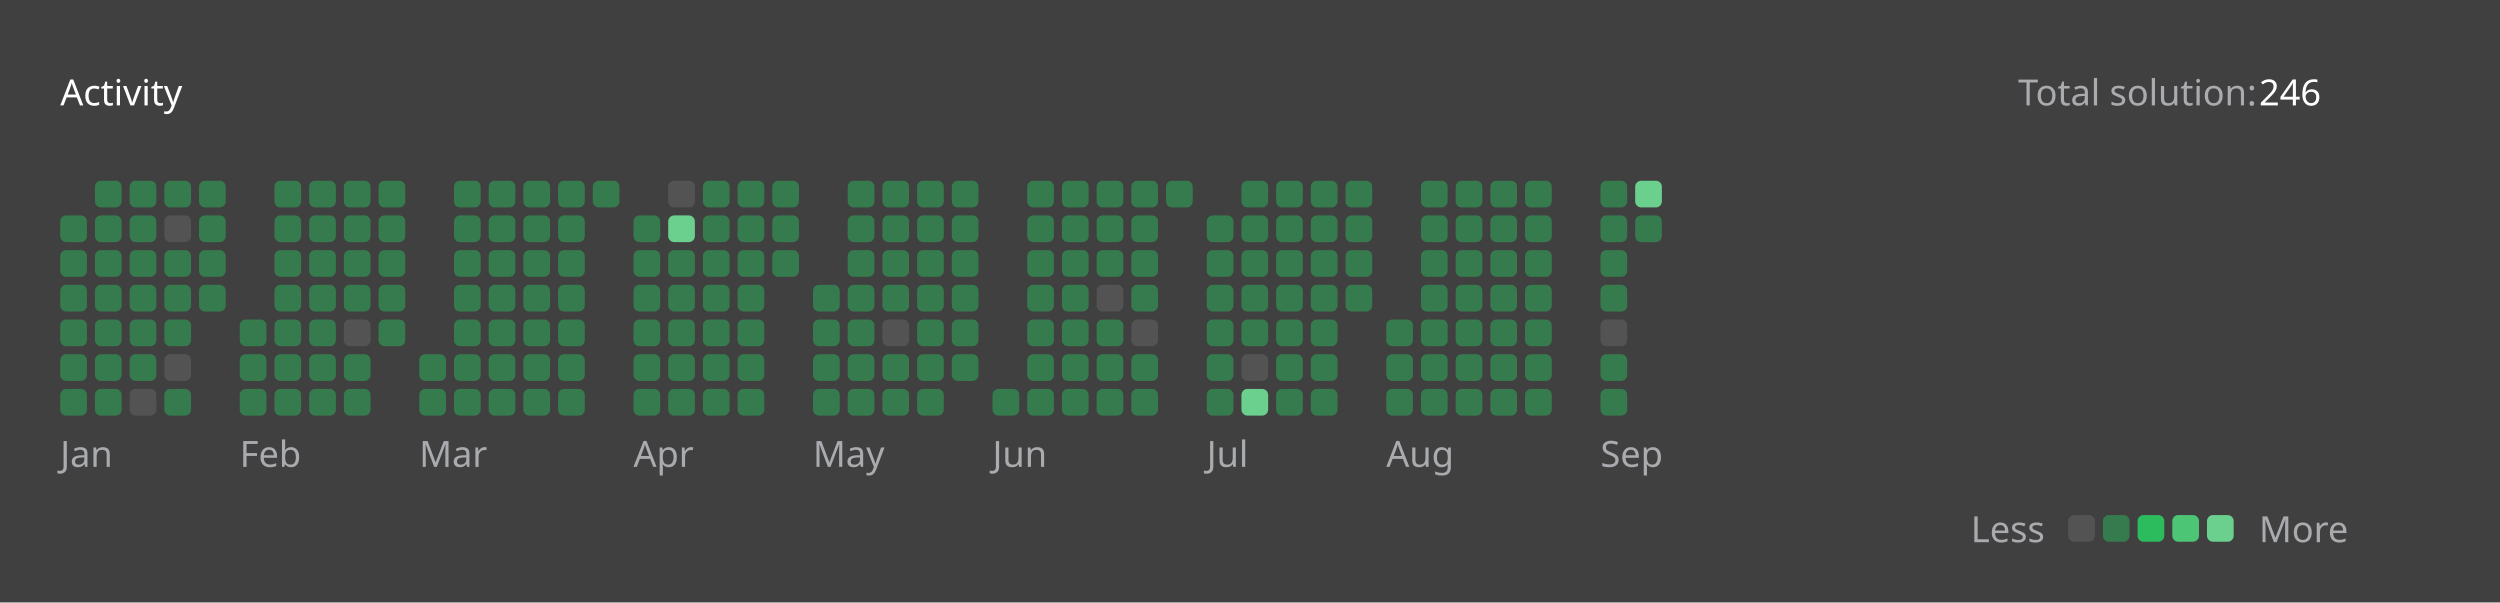
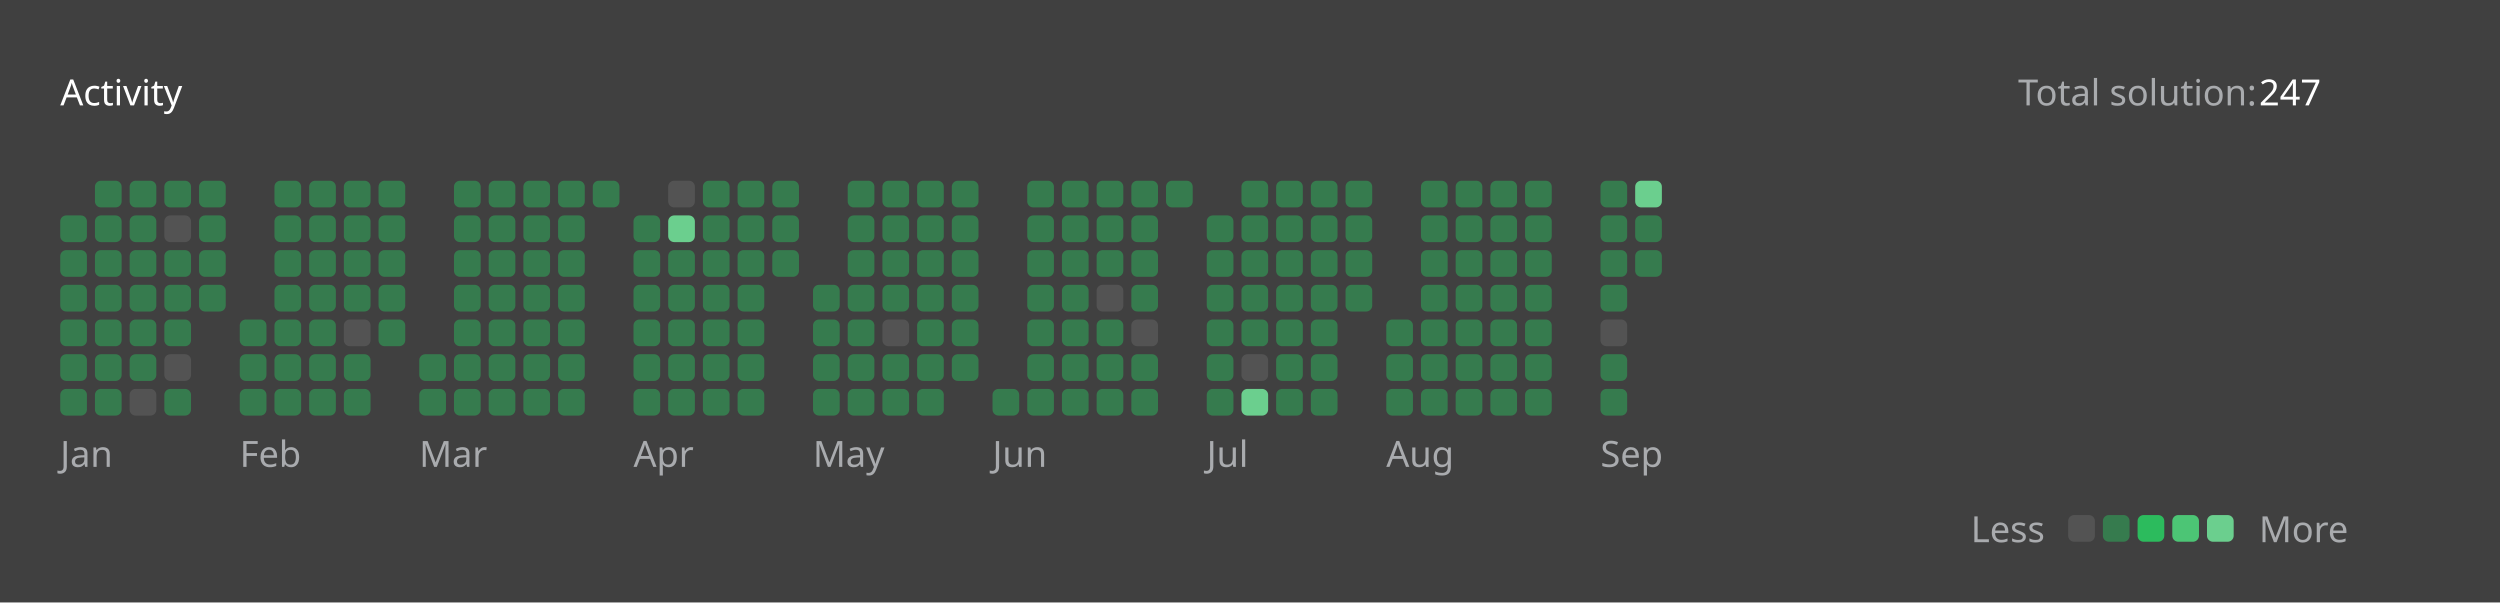
<svg xmlns="http://www.w3.org/2000/svg" version="1.1" height="200" width="830" viewBox="0 0 830 200">
  <style>*{font-family: "Segoe UI", Tahoma, Geneva, Verdana, sans-serif;}</style>
  <style>.title{font-weight: 500;font-size: 1rem;}</style>
  <style>.rotate-90{transform: rotate(-90deg);transform-origin: center;transform-box: fill-box;}</style>
  <style>.state{font-size: .75rem;}</style>
  <style>.light{color: #ffffff;fill: #ffffff;}</style>
  <style>.light-gray{color: #eff2f699;fill: #eff2f699;}</style>
  <style>.dark-gray{color: #ebebf54d;fill: #ebebf54d;}</style>
  <style>.gray{color: #747474;fill: #747474;}</style>
  <style>.orange{color: #ffa116;fill: #ffa116;}</style>
  <style>.background{color: #404040;fill: #404040;}</style>
  <style>.level-1-block{fill: #ffffff1a;}</style>
  <style>.level-2-block{fill: #2cb55d80;}</style>
  <style>.level-3-block{fill: #2cbb5dff;}</style>
  <style>.level-4-block{fill: #4cc575ff;}</style>
  <style>.level-5-block{fill: #6bcf8eff;}</style>
  <rect fill="#404040" x="0" y="0" width="830" height="200" rx="0.5rem" />
  <g text-anchor="start" text-decoration="1" class="title">
    <text x="20" y="35">
      <tspan class="light">Activity</tspan>
      <tspan class="orange" />
    </text>
  </g>
  <g class="state">
    <text x="670" y="35" class="light-gray"> Total solution: </text>
-     <text x="750" y="35" class="light"> 246 </text>
+     <text x="750" y="35" class="light"> 247 </text>
    <text x="678.88" y="180" class="light-gray" text-anchor="end">Less</text>
    <rect x="686.64" y="171" width="8.86" height="8.86" rx="2" ry="2" class="level-1-block" />
    <rect x="698.16" y="171" width="8.86" height="8.86" rx="2" ry="2" class="level-2-block" />
    <rect x="709.68" y="171" width="8.86" height="8.86" rx="2" ry="2" class="level-3-block" />
    <rect x="721.2" y="171" width="8.86" height="8.86" rx="2" ry="2" class="level-4-block" />
    <rect x="732.72" y="171" width="8.86" height="8.86" rx="2" ry="2" class="level-5-block" />
    <text x="750" y="180" class="light-gray">More</text>
  </g>
  <g x="20" y="60">
    <g x="20" y="60">
      <g x="20.0" y="60">
        <rect x="20.0" y="71.52" width="8.86" height="8.86" rx="2" ry="2" class="level-2-block" />
        <rect x="20.0" y="83.04" width="8.86" height="8.86" rx="2" ry="2" class="level-2-block" />
        <rect x="20.0" y="94.56" width="8.86" height="8.86" rx="2" ry="2" class="level-2-block" />
        <rect x="20.0" y="106.08" width="8.86" height="8.86" rx="2" ry="2" class="level-2-block" />
        <rect x="20.0" y="117.6" width="8.86" height="8.86" rx="2" ry="2" class="level-2-block" />
        <rect x="20.0" y="129.12" width="8.86" height="8.86" rx="2" ry="2" class="level-2-block" />
      </g>
      <g x="31.52" y="60">
        <rect x="31.52" y="60.0" width="8.86" height="8.86" rx="2" ry="2" class="level-2-block" />
        <rect x="31.52" y="71.52" width="8.86" height="8.86" rx="2" ry="2" class="level-2-block" />
        <rect x="31.52" y="83.04" width="8.86" height="8.86" rx="2" ry="2" class="level-2-block" />
        <rect x="31.52" y="94.56" width="8.86" height="8.86" rx="2" ry="2" class="level-2-block" />
        <rect x="31.52" y="106.08" width="8.86" height="8.86" rx="2" ry="2" class="level-2-block" />
        <rect x="31.52" y="117.6" width="8.86" height="8.86" rx="2" ry="2" class="level-2-block" />
        <rect x="31.52" y="129.12" width="8.86" height="8.86" rx="2" ry="2" class="level-2-block" />
      </g>
      <g x="43.04" y="60">
        <rect x="43.04" y="60.0" width="8.86" height="8.86" rx="2" ry="2" class="level-2-block" />
        <rect x="43.04" y="71.52" width="8.86" height="8.86" rx="2" ry="2" class="level-2-block" />
        <rect x="43.04" y="83.04" width="8.86" height="8.86" rx="2" ry="2" class="level-2-block" />
        <rect x="43.04" y="94.56" width="8.86" height="8.86" rx="2" ry="2" class="level-2-block" />
        <rect x="43.04" y="106.08" width="8.86" height="8.86" rx="2" ry="2" class="level-2-block" />
        <rect x="43.04" y="117.6" width="8.86" height="8.86" rx="2" ry="2" class="level-2-block" />
        <rect x="43.04" y="129.12" width="8.86" height="8.86" rx="2" ry="2" class="level-1-block" />
      </g>
      <g x="54.56" y="60">
        <rect x="54.56" y="60.0" width="8.86" height="8.86" rx="2" ry="2" class="level-2-block" />
        <rect x="54.56" y="71.52" width="8.86" height="8.86" rx="2" ry="2" class="level-1-block" />
        <rect x="54.56" y="83.04" width="8.86" height="8.86" rx="2" ry="2" class="level-2-block" />
        <rect x="54.56" y="94.56" width="8.86" height="8.86" rx="2" ry="2" class="level-2-block" />
        <rect x="54.56" y="106.08" width="8.86" height="8.86" rx="2" ry="2" class="level-2-block" />
        <rect x="54.56" y="117.6" width="8.86" height="8.86" rx="2" ry="2" class="level-1-block" />
        <rect x="54.56" y="129.12" width="8.86" height="8.86" rx="2" ry="2" class="level-2-block" />
      </g>
      <g x="66.08" y="60">
        <rect x="66.08" y="60.0" width="8.86" height="8.86" rx="2" ry="2" class="level-2-block" />
        <rect x="66.08" y="71.52" width="8.86" height="8.86" rx="2" ry="2" class="level-2-block" />
        <rect x="66.08" y="83.04" width="8.86" height="8.86" rx="2" ry="2" class="level-2-block" />
        <rect x="66.08" y="94.56" width="8.86" height="8.86" rx="2" ry="2" class="level-2-block" />
      </g>
      <text x="20.0" y="155" class="light-gray state">Jan</text>
    </g>
  </g>
  <g x="79.6" y="60">
    <g x="79.6" y="60">
      <g x="79.6" y="60">
        <rect x="79.6" y="106.08" width="8.86" height="8.86" rx="2" ry="2" class="level-2-block" />
        <rect x="79.6" y="117.6" width="8.86" height="8.86" rx="2" ry="2" class="level-2-block" />
        <rect x="79.6" y="129.12" width="8.86" height="8.86" rx="2" ry="2" class="level-2-block" />
      </g>
      <g x="91.12" y="60">
        <rect x="91.12" y="60.0" width="8.86" height="8.86" rx="2" ry="2" class="level-2-block" />
        <rect x="91.12" y="71.52" width="8.86" height="8.86" rx="2" ry="2" class="level-2-block" />
        <rect x="91.12" y="83.04" width="8.86" height="8.86" rx="2" ry="2" class="level-2-block" />
        <rect x="91.12" y="94.56" width="8.86" height="8.86" rx="2" ry="2" class="level-2-block" />
        <rect x="91.12" y="106.08" width="8.86" height="8.86" rx="2" ry="2" class="level-2-block" />
        <rect x="91.12" y="117.6" width="8.86" height="8.86" rx="2" ry="2" class="level-2-block" />
        <rect x="91.12" y="129.12" width="8.86" height="8.86" rx="2" ry="2" class="level-2-block" />
      </g>
      <g x="102.64" y="60">
        <rect x="102.64" y="60.0" width="8.86" height="8.86" rx="2" ry="2" class="level-2-block" />
        <rect x="102.64" y="71.52" width="8.86" height="8.86" rx="2" ry="2" class="level-2-block" />
        <rect x="102.64" y="83.04" width="8.86" height="8.86" rx="2" ry="2" class="level-2-block" />
        <rect x="102.64" y="94.56" width="8.86" height="8.86" rx="2" ry="2" class="level-2-block" />
        <rect x="102.64" y="106.08" width="8.86" height="8.86" rx="2" ry="2" class="level-2-block" />
        <rect x="102.64" y="117.6" width="8.86" height="8.86" rx="2" ry="2" class="level-2-block" />
        <rect x="102.64" y="129.12" width="8.86" height="8.86" rx="2" ry="2" class="level-2-block" />
      </g>
      <g x="114.16" y="60">
        <rect x="114.16" y="60.0" width="8.86" height="8.86" rx="2" ry="2" class="level-2-block" />
        <rect x="114.16" y="71.52" width="8.86" height="8.86" rx="2" ry="2" class="level-2-block" />
        <rect x="114.16" y="83.04" width="8.86" height="8.86" rx="2" ry="2" class="level-2-block" />
        <rect x="114.16" y="94.56" width="8.86" height="8.86" rx="2" ry="2" class="level-2-block" />
        <rect x="114.16" y="106.08" width="8.86" height="8.86" rx="2" ry="2" class="level-1-block" />
        <rect x="114.16" y="117.6" width="8.86" height="8.86" rx="2" ry="2" class="level-2-block" />
        <rect x="114.16" y="129.12" width="8.86" height="8.86" rx="2" ry="2" class="level-2-block" />
      </g>
      <g x="125.68" y="60">
        <rect x="125.68" y="60.0" width="8.86" height="8.86" rx="2" ry="2" class="level-2-block" />
        <rect x="125.68" y="71.52" width="8.86" height="8.86" rx="2" ry="2" class="level-2-block" />
        <rect x="125.68" y="83.04" width="8.86" height="8.86" rx="2" ry="2" class="level-2-block" />
        <rect x="125.68" y="94.56" width="8.86" height="8.86" rx="2" ry="2" class="level-2-block" />
        <rect x="125.68" y="106.08" width="8.86" height="8.86" rx="2" ry="2" class="level-2-block" />
      </g>
      <text x="79.6" y="155" class="light-gray state">Feb</text>
    </g>
  </g>
  <g x="139.2" y="60">
    <g x="139.2" y="60">
      <g x="139.2" y="60">
        <rect x="139.2" y="117.6" width="8.86" height="8.86" rx="2" ry="2" class="level-2-block" />
        <rect x="139.2" y="129.12" width="8.86" height="8.86" rx="2" ry="2" class="level-2-block" />
      </g>
      <g x="150.72" y="60">
        <rect x="150.72" y="60.0" width="8.86" height="8.86" rx="2" ry="2" class="level-2-block" />
        <rect x="150.72" y="71.52" width="8.86" height="8.86" rx="2" ry="2" class="level-2-block" />
        <rect x="150.72" y="83.04" width="8.86" height="8.86" rx="2" ry="2" class="level-2-block" />
        <rect x="150.72" y="94.56" width="8.86" height="8.86" rx="2" ry="2" class="level-2-block" />
        <rect x="150.72" y="106.08" width="8.86" height="8.86" rx="2" ry="2" class="level-2-block" />
        <rect x="150.72" y="117.6" width="8.86" height="8.86" rx="2" ry="2" class="level-2-block" />
        <rect x="150.72" y="129.12" width="8.86" height="8.86" rx="2" ry="2" class="level-2-block" />
      </g>
      <g x="162.24" y="60">
        <rect x="162.24" y="60.0" width="8.86" height="8.86" rx="2" ry="2" class="level-2-block" />
        <rect x="162.24" y="71.52" width="8.86" height="8.86" rx="2" ry="2" class="level-2-block" />
        <rect x="162.24" y="83.04" width="8.86" height="8.86" rx="2" ry="2" class="level-2-block" />
        <rect x="162.24" y="94.56" width="8.86" height="8.86" rx="2" ry="2" class="level-2-block" />
        <rect x="162.24" y="106.08" width="8.86" height="8.86" rx="2" ry="2" class="level-2-block" />
        <rect x="162.24" y="117.6" width="8.86" height="8.86" rx="2" ry="2" class="level-2-block" />
        <rect x="162.24" y="129.12" width="8.86" height="8.86" rx="2" ry="2" class="level-2-block" />
      </g>
      <g x="173.76" y="60">
        <rect x="173.76" y="60.0" width="8.86" height="8.86" rx="2" ry="2" class="level-2-block" />
        <rect x="173.76" y="71.52" width="8.86" height="8.86" rx="2" ry="2" class="level-2-block" />
        <rect x="173.76" y="83.04" width="8.86" height="8.86" rx="2" ry="2" class="level-2-block" />
        <rect x="173.76" y="94.56" width="8.86" height="8.86" rx="2" ry="2" class="level-2-block" />
        <rect x="173.76" y="106.08" width="8.86" height="8.86" rx="2" ry="2" class="level-2-block" />
        <rect x="173.76" y="117.6" width="8.86" height="8.86" rx="2" ry="2" class="level-2-block" />
        <rect x="173.76" y="129.12" width="8.86" height="8.86" rx="2" ry="2" class="level-2-block" />
      </g>
      <g x="185.28" y="60">
        <rect x="185.28" y="60.0" width="8.86" height="8.86" rx="2" ry="2" class="level-2-block" />
        <rect x="185.28" y="71.52" width="8.86" height="8.86" rx="2" ry="2" class="level-2-block" />
        <rect x="185.28" y="83.04" width="8.86" height="8.86" rx="2" ry="2" class="level-2-block" />
        <rect x="185.28" y="94.56" width="8.86" height="8.86" rx="2" ry="2" class="level-2-block" />
        <rect x="185.28" y="106.08" width="8.86" height="8.86" rx="2" ry="2" class="level-2-block" />
        <rect x="185.28" y="117.6" width="8.86" height="8.86" rx="2" ry="2" class="level-2-block" />
        <rect x="185.28" y="129.12" width="8.86" height="8.86" rx="2" ry="2" class="level-2-block" />
      </g>
      <g x="196.8" y="60">
        <rect x="196.8" y="60.0" width="8.86" height="8.86" rx="2" ry="2" class="level-2-block" />
      </g>
      <text x="139.2" y="155" class="light-gray state">Mar</text>
    </g>
  </g>
  <g x="210.32" y="60">
    <g x="210.32" y="60">
      <g x="210.32" y="60">
        <rect x="210.32" y="71.52" width="8.86" height="8.86" rx="2" ry="2" class="level-2-block" />
        <rect x="210.32" y="83.04" width="8.86" height="8.86" rx="2" ry="2" class="level-2-block" />
        <rect x="210.32" y="94.56" width="8.86" height="8.86" rx="2" ry="2" class="level-2-block" />
        <rect x="210.32" y="106.08" width="8.86" height="8.86" rx="2" ry="2" class="level-2-block" />
        <rect x="210.32" y="117.6" width="8.86" height="8.86" rx="2" ry="2" class="level-2-block" />
        <rect x="210.32" y="129.12" width="8.86" height="8.86" rx="2" ry="2" class="level-2-block" />
      </g>
      <g x="221.84" y="60">
        <rect x="221.84" y="60.0" width="8.86" height="8.86" rx="2" ry="2" class="level-1-block" />
        <rect x="221.84" y="71.52" width="8.86" height="8.86" rx="2" ry="2" class="level-5-block" />
        <rect x="221.84" y="83.04" width="8.86" height="8.86" rx="2" ry="2" class="level-2-block" />
        <rect x="221.84" y="94.56" width="8.86" height="8.86" rx="2" ry="2" class="level-2-block" />
        <rect x="221.84" y="106.08" width="8.86" height="8.86" rx="2" ry="2" class="level-2-block" />
        <rect x="221.84" y="117.6" width="8.86" height="8.86" rx="2" ry="2" class="level-2-block" />
        <rect x="221.84" y="129.12" width="8.86" height="8.86" rx="2" ry="2" class="level-2-block" />
      </g>
      <g x="233.36" y="60">
        <rect x="233.36" y="60.0" width="8.86" height="8.86" rx="2" ry="2" class="level-2-block" />
        <rect x="233.36" y="71.52" width="8.86" height="8.86" rx="2" ry="2" class="level-2-block" />
        <rect x="233.36" y="83.04" width="8.86" height="8.86" rx="2" ry="2" class="level-2-block" />
        <rect x="233.36" y="94.56" width="8.86" height="8.86" rx="2" ry="2" class="level-2-block" />
        <rect x="233.36" y="106.08" width="8.86" height="8.86" rx="2" ry="2" class="level-2-block" />
        <rect x="233.36" y="117.6" width="8.86" height="8.86" rx="2" ry="2" class="level-2-block" />
        <rect x="233.36" y="129.12" width="8.86" height="8.86" rx="2" ry="2" class="level-2-block" />
      </g>
      <g x="244.88" y="60">
        <rect x="244.88" y="60.0" width="8.86" height="8.86" rx="2" ry="2" class="level-2-block" />
        <rect x="244.88" y="71.52" width="8.86" height="8.86" rx="2" ry="2" class="level-2-block" />
        <rect x="244.88" y="83.04" width="8.86" height="8.86" rx="2" ry="2" class="level-2-block" />
        <rect x="244.88" y="94.56" width="8.86" height="8.86" rx="2" ry="2" class="level-2-block" />
        <rect x="244.88" y="106.08" width="8.86" height="8.86" rx="2" ry="2" class="level-2-block" />
        <rect x="244.88" y="117.6" width="8.86" height="8.86" rx="2" ry="2" class="level-2-block" />
        <rect x="244.88" y="129.12" width="8.86" height="8.86" rx="2" ry="2" class="level-2-block" />
      </g>
      <g x="256.4" y="60">
        <rect x="256.4" y="60.0" width="8.86" height="8.86" rx="2" ry="2" class="level-2-block" />
        <rect x="256.4" y="71.52" width="8.86" height="8.86" rx="2" ry="2" class="level-2-block" />
        <rect x="256.4" y="83.04" width="8.86" height="8.86" rx="2" ry="2" class="level-2-block" />
      </g>
      <text x="210.32" y="155" class="light-gray state">Apr</text>
    </g>
  </g>
  <g x="269.92" y="60">
    <g x="269.92" y="60">
      <g x="269.92" y="60">
        <rect x="269.92" y="94.56" width="8.86" height="8.86" rx="2" ry="2" class="level-2-block" />
        <rect x="269.92" y="106.08" width="8.86" height="8.86" rx="2" ry="2" class="level-2-block" />
        <rect x="269.92" y="117.6" width="8.86" height="8.86" rx="2" ry="2" class="level-2-block" />
        <rect x="269.92" y="129.12" width="8.86" height="8.86" rx="2" ry="2" class="level-2-block" />
      </g>
      <g x="281.44" y="60">
        <rect x="281.44" y="60.0" width="8.86" height="8.86" rx="2" ry="2" class="level-2-block" />
        <rect x="281.44" y="71.52" width="8.86" height="8.86" rx="2" ry="2" class="level-2-block" />
        <rect x="281.44" y="83.04" width="8.86" height="8.86" rx="2" ry="2" class="level-2-block" />
        <rect x="281.44" y="94.56" width="8.86" height="8.86" rx="2" ry="2" class="level-2-block" />
        <rect x="281.44" y="106.08" width="8.86" height="8.86" rx="2" ry="2" class="level-2-block" />
        <rect x="281.44" y="117.6" width="8.86" height="8.86" rx="2" ry="2" class="level-2-block" />
        <rect x="281.44" y="129.12" width="8.86" height="8.86" rx="2" ry="2" class="level-2-block" />
      </g>
      <g x="292.96" y="60">
        <rect x="292.96" y="60.0" width="8.86" height="8.86" rx="2" ry="2" class="level-2-block" />
        <rect x="292.96" y="71.52" width="8.86" height="8.86" rx="2" ry="2" class="level-2-block" />
        <rect x="292.96" y="83.04" width="8.86" height="8.86" rx="2" ry="2" class="level-2-block" />
        <rect x="292.96" y="94.56" width="8.86" height="8.86" rx="2" ry="2" class="level-2-block" />
        <rect x="292.96" y="106.08" width="8.86" height="8.86" rx="2" ry="2" class="level-1-block" />
        <rect x="292.96" y="117.6" width="8.86" height="8.86" rx="2" ry="2" class="level-2-block" />
        <rect x="292.96" y="129.12" width="8.86" height="8.86" rx="2" ry="2" class="level-2-block" />
      </g>
      <g x="304.48" y="60">
        <rect x="304.48" y="60.0" width="8.86" height="8.86" rx="2" ry="2" class="level-2-block" />
        <rect x="304.48" y="71.52" width="8.86" height="8.86" rx="2" ry="2" class="level-2-block" />
        <rect x="304.48" y="83.04" width="8.86" height="8.86" rx="2" ry="2" class="level-2-block" />
        <rect x="304.48" y="94.56" width="8.86" height="8.86" rx="2" ry="2" class="level-2-block" />
        <rect x="304.48" y="106.08" width="8.86" height="8.86" rx="2" ry="2" class="level-2-block" />
        <rect x="304.48" y="117.6" width="8.86" height="8.86" rx="2" ry="2" class="level-2-block" />
        <rect x="304.48" y="129.12" width="8.86" height="8.86" rx="2" ry="2" class="level-2-block" />
      </g>
      <g x="316" y="60">
        <rect x="316" y="60.0" width="8.86" height="8.86" rx="2" ry="2" class="level-2-block" />
        <rect x="316" y="71.52" width="8.86" height="8.86" rx="2" ry="2" class="level-2-block" />
        <rect x="316" y="83.04" width="8.86" height="8.86" rx="2" ry="2" class="level-2-block" />
        <rect x="316" y="94.56" width="8.86" height="8.86" rx="2" ry="2" class="level-2-block" />
        <rect x="316" y="106.08" width="8.86" height="8.86" rx="2" ry="2" class="level-2-block" />
        <rect x="316" y="117.6" width="8.86" height="8.86" rx="2" ry="2" class="level-2-block" />
      </g>
      <text x="269.92" y="155" class="light-gray state">May</text>
    </g>
  </g>
  <g x="329.52" y="60">
    <g x="329.52" y="60">
      <g x="329.52" y="60">
        <rect x="329.52" y="129.12" width="8.86" height="8.86" rx="2" ry="2" class="level-2-block" />
      </g>
      <g x="341.04" y="60">
        <rect x="341.04" y="60.0" width="8.86" height="8.86" rx="2" ry="2" class="level-2-block" />
        <rect x="341.04" y="71.52" width="8.86" height="8.86" rx="2" ry="2" class="level-2-block" />
        <rect x="341.04" y="83.04" width="8.86" height="8.86" rx="2" ry="2" class="level-2-block" />
        <rect x="341.04" y="94.56" width="8.86" height="8.86" rx="2" ry="2" class="level-2-block" />
        <rect x="341.04" y="106.08" width="8.86" height="8.86" rx="2" ry="2" class="level-2-block" />
        <rect x="341.04" y="117.6" width="8.86" height="8.86" rx="2" ry="2" class="level-2-block" />
        <rect x="341.04" y="129.12" width="8.86" height="8.86" rx="2" ry="2" class="level-2-block" />
      </g>
      <g x="352.56" y="60">
        <rect x="352.56" y="60.0" width="8.86" height="8.86" rx="2" ry="2" class="level-2-block" />
        <rect x="352.56" y="71.52" width="8.86" height="8.86" rx="2" ry="2" class="level-2-block" />
        <rect x="352.56" y="83.04" width="8.86" height="8.86" rx="2" ry="2" class="level-2-block" />
        <rect x="352.56" y="94.56" width="8.86" height="8.86" rx="2" ry="2" class="level-2-block" />
        <rect x="352.56" y="106.08" width="8.86" height="8.86" rx="2" ry="2" class="level-2-block" />
        <rect x="352.56" y="117.6" width="8.86" height="8.86" rx="2" ry="2" class="level-2-block" />
        <rect x="352.56" y="129.12" width="8.86" height="8.86" rx="2" ry="2" class="level-2-block" />
      </g>
      <g x="364.08" y="60">
        <rect x="364.08" y="60.0" width="8.86" height="8.86" rx="2" ry="2" class="level-2-block" />
        <rect x="364.08" y="71.52" width="8.86" height="8.86" rx="2" ry="2" class="level-2-block" />
        <rect x="364.08" y="83.04" width="8.86" height="8.86" rx="2" ry="2" class="level-2-block" />
        <rect x="364.08" y="94.56" width="8.86" height="8.86" rx="2" ry="2" class="level-1-block" />
        <rect x="364.08" y="106.08" width="8.86" height="8.86" rx="2" ry="2" class="level-2-block" />
        <rect x="364.08" y="117.6" width="8.86" height="8.86" rx="2" ry="2" class="level-2-block" />
        <rect x="364.08" y="129.12" width="8.86" height="8.86" rx="2" ry="2" class="level-2-block" />
      </g>
      <g x="375.6" y="60">
        <rect x="375.6" y="60.0" width="8.86" height="8.86" rx="2" ry="2" class="level-2-block" />
        <rect x="375.6" y="71.52" width="8.86" height="8.86" rx="2" ry="2" class="level-2-block" />
        <rect x="375.6" y="83.04" width="8.86" height="8.86" rx="2" ry="2" class="level-2-block" />
        <rect x="375.6" y="94.56" width="8.86" height="8.86" rx="2" ry="2" class="level-2-block" />
        <rect x="375.6" y="106.08" width="8.86" height="8.86" rx="2" ry="2" class="level-1-block" />
        <rect x="375.6" y="117.6" width="8.86" height="8.86" rx="2" ry="2" class="level-2-block" />
        <rect x="375.6" y="129.12" width="8.86" height="8.86" rx="2" ry="2" class="level-2-block" />
      </g>
      <g x="387.12" y="60">
        <rect x="387.12" y="60.0" width="8.86" height="8.86" rx="2" ry="2" class="level-2-block" />
      </g>
      <text x="329.52" y="155" class="light-gray state">Jun</text>
    </g>
  </g>
  <g x="400.64" y="60">
    <g x="400.64" y="60">
      <g x="400.64" y="60">
        <rect x="400.64" y="71.52" width="8.86" height="8.86" rx="2" ry="2" class="level-2-block" />
        <rect x="400.64" y="83.04" width="8.86" height="8.86" rx="2" ry="2" class="level-2-block" />
        <rect x="400.64" y="94.56" width="8.86" height="8.86" rx="2" ry="2" class="level-2-block" />
        <rect x="400.64" y="106.08" width="8.86" height="8.86" rx="2" ry="2" class="level-2-block" />
        <rect x="400.64" y="117.6" width="8.86" height="8.86" rx="2" ry="2" class="level-2-block" />
        <rect x="400.64" y="129.12" width="8.86" height="8.86" rx="2" ry="2" class="level-2-block" />
      </g>
      <g x="412.16" y="60">
        <rect x="412.16" y="60.0" width="8.86" height="8.86" rx="2" ry="2" class="level-2-block" />
        <rect x="412.16" y="71.52" width="8.86" height="8.86" rx="2" ry="2" class="level-2-block" />
        <rect x="412.16" y="83.04" width="8.86" height="8.86" rx="2" ry="2" class="level-2-block" />
        <rect x="412.16" y="94.56" width="8.86" height="8.86" rx="2" ry="2" class="level-2-block" />
        <rect x="412.16" y="106.08" width="8.86" height="8.86" rx="2" ry="2" class="level-2-block" />
        <rect x="412.16" y="117.6" width="8.86" height="8.86" rx="2" ry="2" class="level-1-block" />
        <rect x="412.16" y="129.12" width="8.86" height="8.86" rx="2" ry="2" class="level-5-block" />
      </g>
      <g x="423.68" y="60">
        <rect x="423.68" y="60.0" width="8.86" height="8.86" rx="2" ry="2" class="level-2-block" />
        <rect x="423.68" y="71.52" width="8.86" height="8.86" rx="2" ry="2" class="level-2-block" />
        <rect x="423.68" y="83.04" width="8.86" height="8.86" rx="2" ry="2" class="level-2-block" />
        <rect x="423.68" y="94.56" width="8.86" height="8.86" rx="2" ry="2" class="level-2-block" />
        <rect x="423.68" y="106.08" width="8.86" height="8.86" rx="2" ry="2" class="level-2-block" />
        <rect x="423.68" y="117.6" width="8.86" height="8.86" rx="2" ry="2" class="level-2-block" />
        <rect x="423.68" y="129.12" width="8.86" height="8.86" rx="2" ry="2" class="level-2-block" />
      </g>
      <g x="435.2" y="60">
        <rect x="435.2" y="60.0" width="8.86" height="8.86" rx="2" ry="2" class="level-2-block" />
        <rect x="435.2" y="71.52" width="8.86" height="8.86" rx="2" ry="2" class="level-2-block" />
        <rect x="435.2" y="83.04" width="8.86" height="8.86" rx="2" ry="2" class="level-2-block" />
        <rect x="435.2" y="94.56" width="8.86" height="8.86" rx="2" ry="2" class="level-2-block" />
        <rect x="435.2" y="106.08" width="8.86" height="8.86" rx="2" ry="2" class="level-2-block" />
        <rect x="435.2" y="117.6" width="8.86" height="8.86" rx="2" ry="2" class="level-2-block" />
        <rect x="435.2" y="129.12" width="8.86" height="8.86" rx="2" ry="2" class="level-2-block" />
      </g>
      <g x="446.72" y="60">
        <rect x="446.72" y="60.0" width="8.86" height="8.86" rx="2" ry="2" class="level-2-block" />
        <rect x="446.72" y="71.52" width="8.86" height="8.86" rx="2" ry="2" class="level-2-block" />
        <rect x="446.72" y="83.04" width="8.86" height="8.86" rx="2" ry="2" class="level-2-block" />
        <rect x="446.72" y="94.56" width="8.86" height="8.86" rx="2" ry="2" class="level-2-block" />
      </g>
      <text x="400.64" y="155" class="light-gray state">Jul</text>
    </g>
  </g>
  <g x="460.24" y="60">
    <g x="460.24" y="60">
      <g x="460.24" y="60">
        <rect x="460.24" y="106.08" width="8.86" height="8.86" rx="2" ry="2" class="level-2-block" />
        <rect x="460.24" y="117.6" width="8.86" height="8.86" rx="2" ry="2" class="level-2-block" />
        <rect x="460.24" y="129.12" width="8.86" height="8.86" rx="2" ry="2" class="level-2-block" />
      </g>
      <g x="471.76" y="60">
        <rect x="471.76" y="60.0" width="8.86" height="8.86" rx="2" ry="2" class="level-2-block" />
        <rect x="471.76" y="71.52" width="8.86" height="8.86" rx="2" ry="2" class="level-2-block" />
        <rect x="471.76" y="83.04" width="8.86" height="8.86" rx="2" ry="2" class="level-2-block" />
        <rect x="471.76" y="94.56" width="8.86" height="8.86" rx="2" ry="2" class="level-2-block" />
        <rect x="471.76" y="106.08" width="8.86" height="8.86" rx="2" ry="2" class="level-2-block" />
        <rect x="471.76" y="117.6" width="8.86" height="8.86" rx="2" ry="2" class="level-2-block" />
        <rect x="471.76" y="129.12" width="8.86" height="8.86" rx="2" ry="2" class="level-2-block" />
      </g>
      <g x="483.28" y="60">
        <rect x="483.28" y="60.0" width="8.86" height="8.86" rx="2" ry="2" class="level-2-block" />
        <rect x="483.28" y="71.52" width="8.86" height="8.86" rx="2" ry="2" class="level-2-block" />
        <rect x="483.28" y="83.04" width="8.86" height="8.86" rx="2" ry="2" class="level-2-block" />
        <rect x="483.28" y="94.56" width="8.86" height="8.86" rx="2" ry="2" class="level-2-block" />
        <rect x="483.28" y="106.08" width="8.86" height="8.86" rx="2" ry="2" class="level-2-block" />
        <rect x="483.28" y="117.6" width="8.86" height="8.86" rx="2" ry="2" class="level-2-block" />
        <rect x="483.28" y="129.12" width="8.86" height="8.86" rx="2" ry="2" class="level-2-block" />
      </g>
      <g x="494.8" y="60">
        <rect x="494.8" y="60.0" width="8.86" height="8.86" rx="2" ry="2" class="level-2-block" />
        <rect x="494.8" y="71.52" width="8.86" height="8.86" rx="2" ry="2" class="level-2-block" />
        <rect x="494.8" y="83.04" width="8.86" height="8.86" rx="2" ry="2" class="level-2-block" />
        <rect x="494.8" y="94.56" width="8.86" height="8.86" rx="2" ry="2" class="level-2-block" />
        <rect x="494.8" y="106.08" width="8.86" height="8.86" rx="2" ry="2" class="level-2-block" />
        <rect x="494.8" y="117.6" width="8.86" height="8.86" rx="2" ry="2" class="level-2-block" />
        <rect x="494.8" y="129.12" width="8.86" height="8.86" rx="2" ry="2" class="level-2-block" />
      </g>
      <g x="506.32" y="60">
        <rect x="506.32" y="60.0" width="8.86" height="8.86" rx="2" ry="2" class="level-2-block" />
        <rect x="506.32" y="71.52" width="8.86" height="8.86" rx="2" ry="2" class="level-2-block" />
        <rect x="506.32" y="83.04" width="8.86" height="8.86" rx="2" ry="2" class="level-2-block" />
        <rect x="506.32" y="94.56" width="8.86" height="8.86" rx="2" ry="2" class="level-2-block" />
        <rect x="506.32" y="106.08" width="8.86" height="8.86" rx="2" ry="2" class="level-2-block" />
        <rect x="506.32" y="117.6" width="8.86" height="8.86" rx="2" ry="2" class="level-2-block" />
        <rect x="506.32" y="129.12" width="8.86" height="8.86" rx="2" ry="2" class="level-2-block" />
      </g>
      <text x="460.24" y="155" class="light-gray state">Aug</text>
    </g>
  </g>
  <g x="531.36" y="60">
    <g x="531.36" y="60">
      <g x="531.36" y="60">
        <rect x="531.36" y="60.0" width="8.86" height="8.86" rx="2" ry="2" class="level-2-block" />
        <rect x="531.36" y="71.52" width="8.86" height="8.86" rx="2" ry="2" class="level-2-block" />
        <rect x="531.36" y="83.04" width="8.86" height="8.86" rx="2" ry="2" class="level-2-block" />
        <rect x="531.36" y="94.56" width="8.86" height="8.86" rx="2" ry="2" class="level-2-block" />
        <rect x="531.36" y="106.08" width="8.86" height="8.86" rx="2" ry="2" class="level-1-block" />
        <rect x="531.36" y="117.6" width="8.86" height="8.86" rx="2" ry="2" class="level-2-block" />
        <rect x="531.36" y="129.12" width="8.86" height="8.86" rx="2" ry="2" class="level-2-block" />
      </g>
      <g x="542.88" y="60">
        <rect x="542.88" y="60.0" width="8.86" height="8.86" rx="2" ry="2" class="level-5-block" />
        <rect x="542.88" y="71.52" width="8.86" height="8.86" rx="2" ry="2" class="level-2-block" />
+         <rect x="542.88" y="83.04" width="8.86" height="8.86" rx="2" ry="2" class="level-2-block" />
      </g>
      <text x="531.36" y="155" class="light-gray state">Sep</text>
    </g>
  </g>
</svg>
